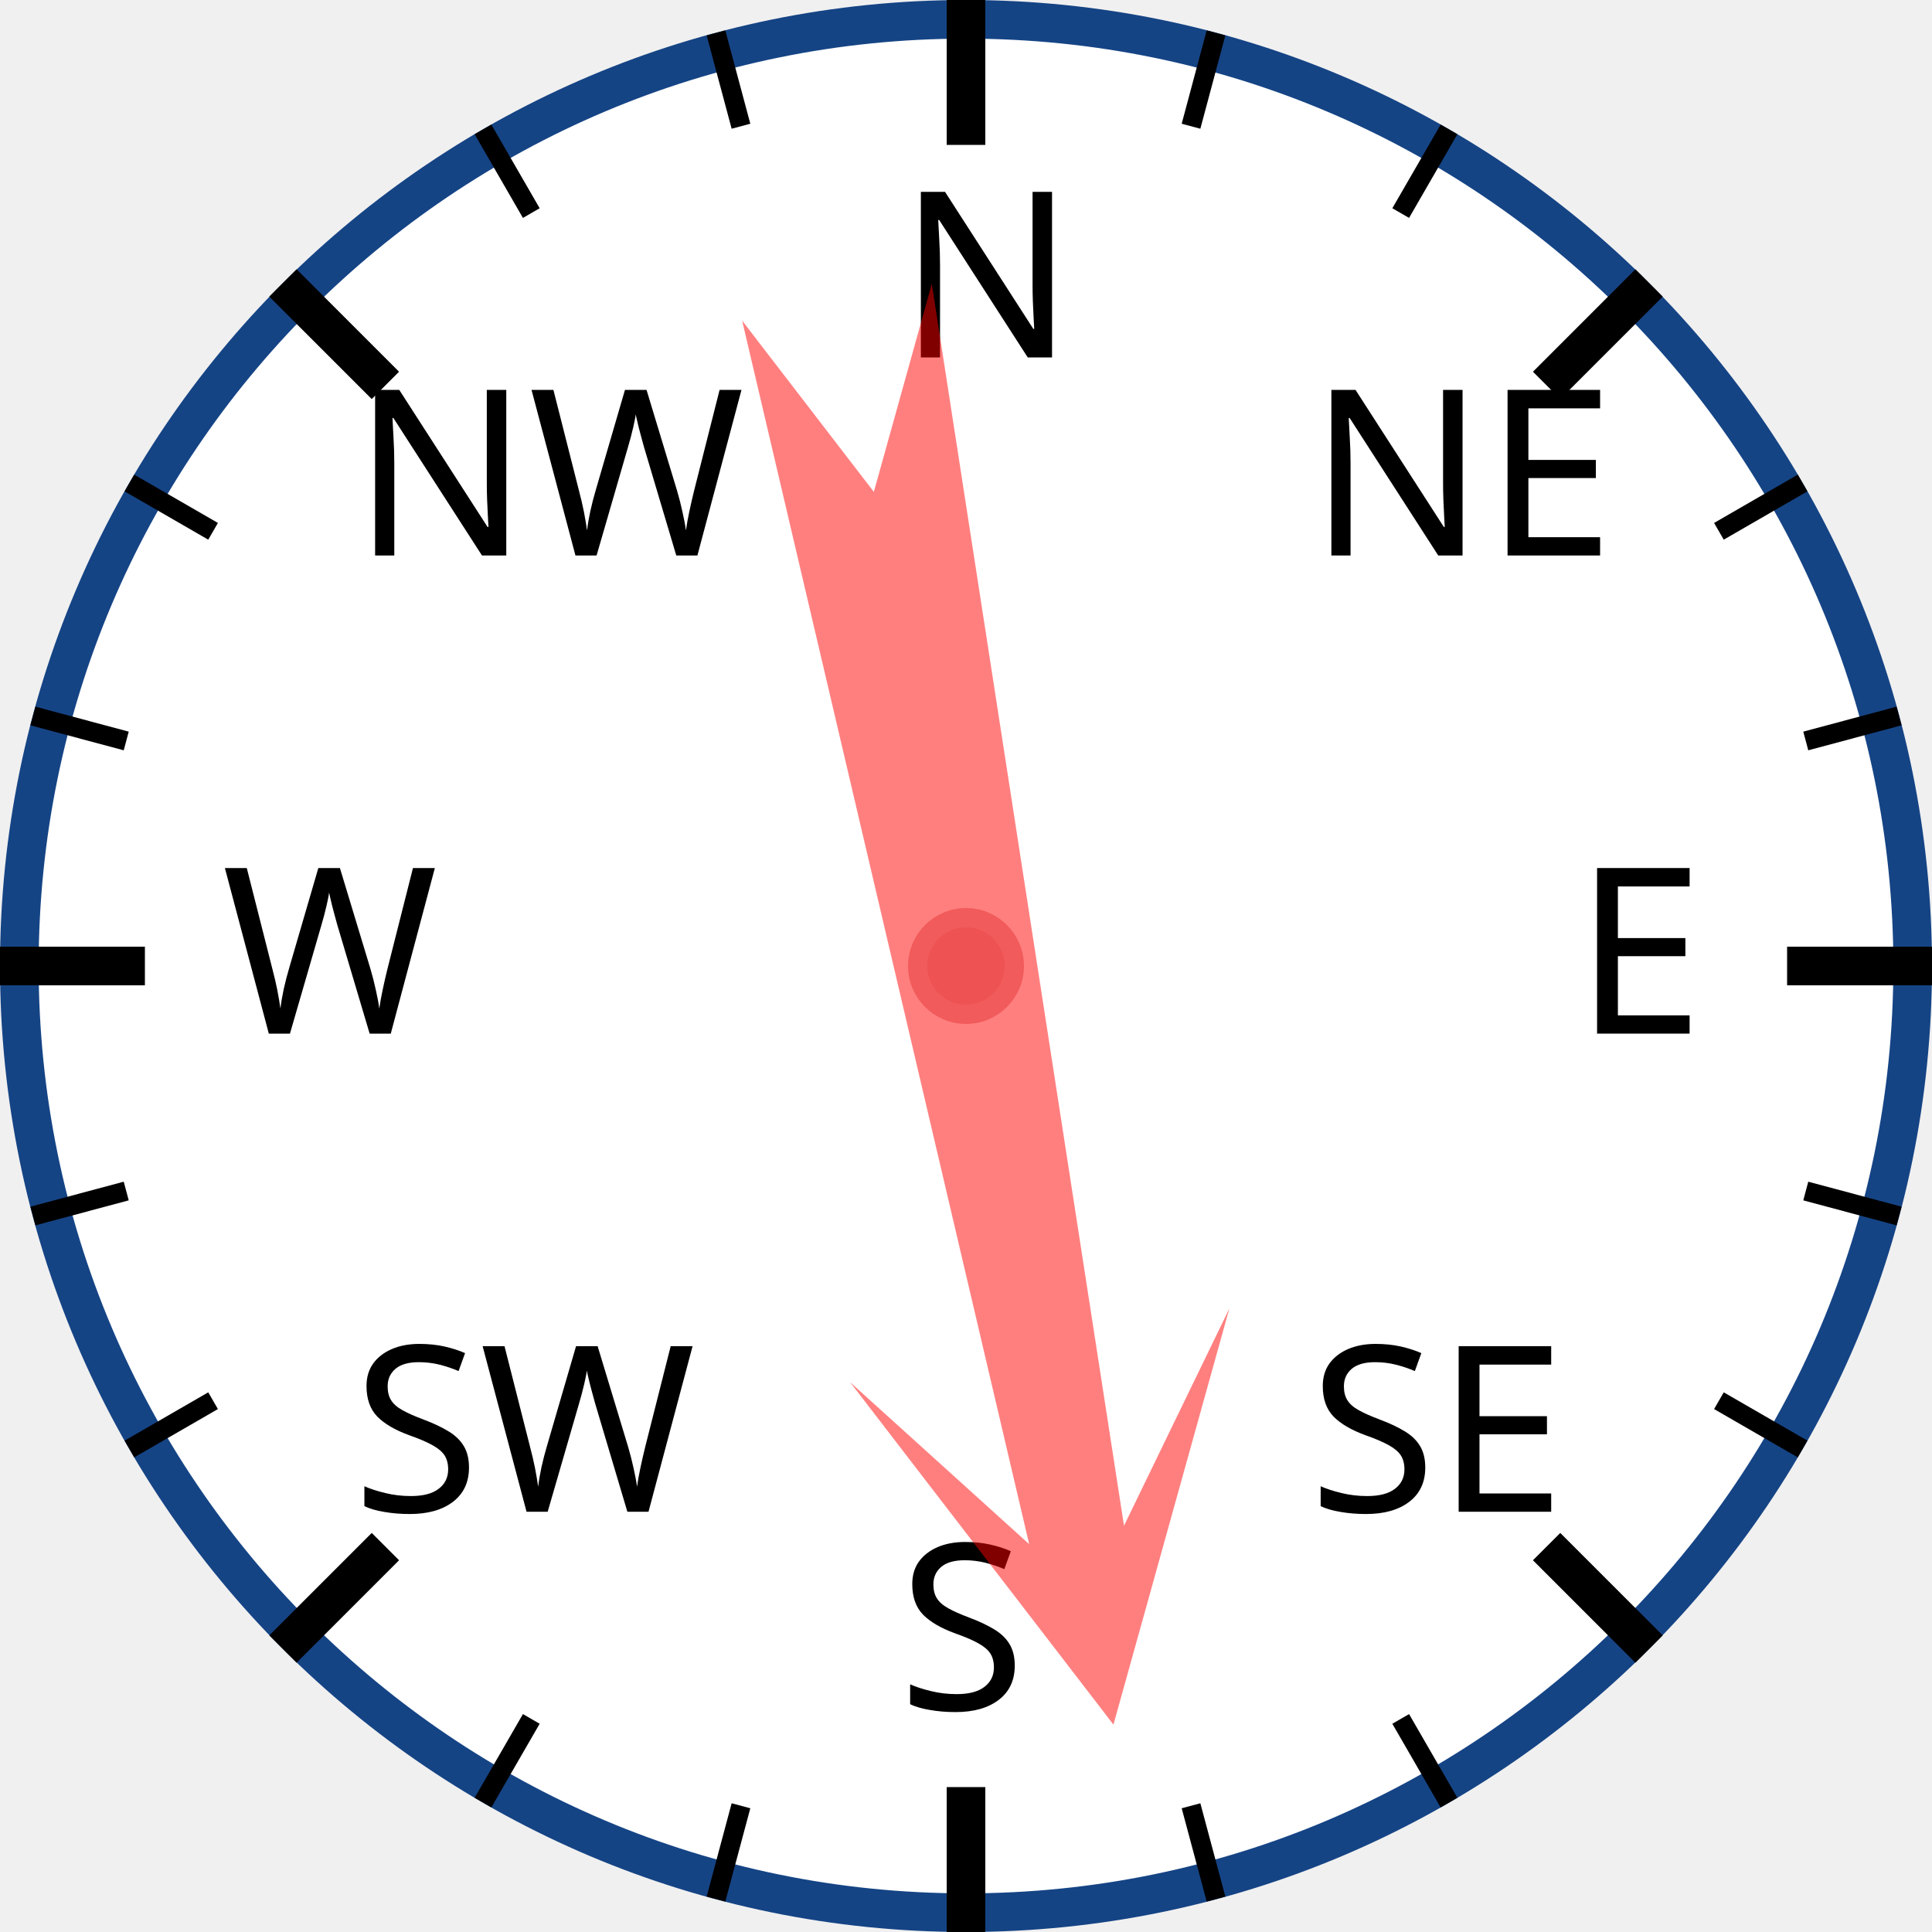
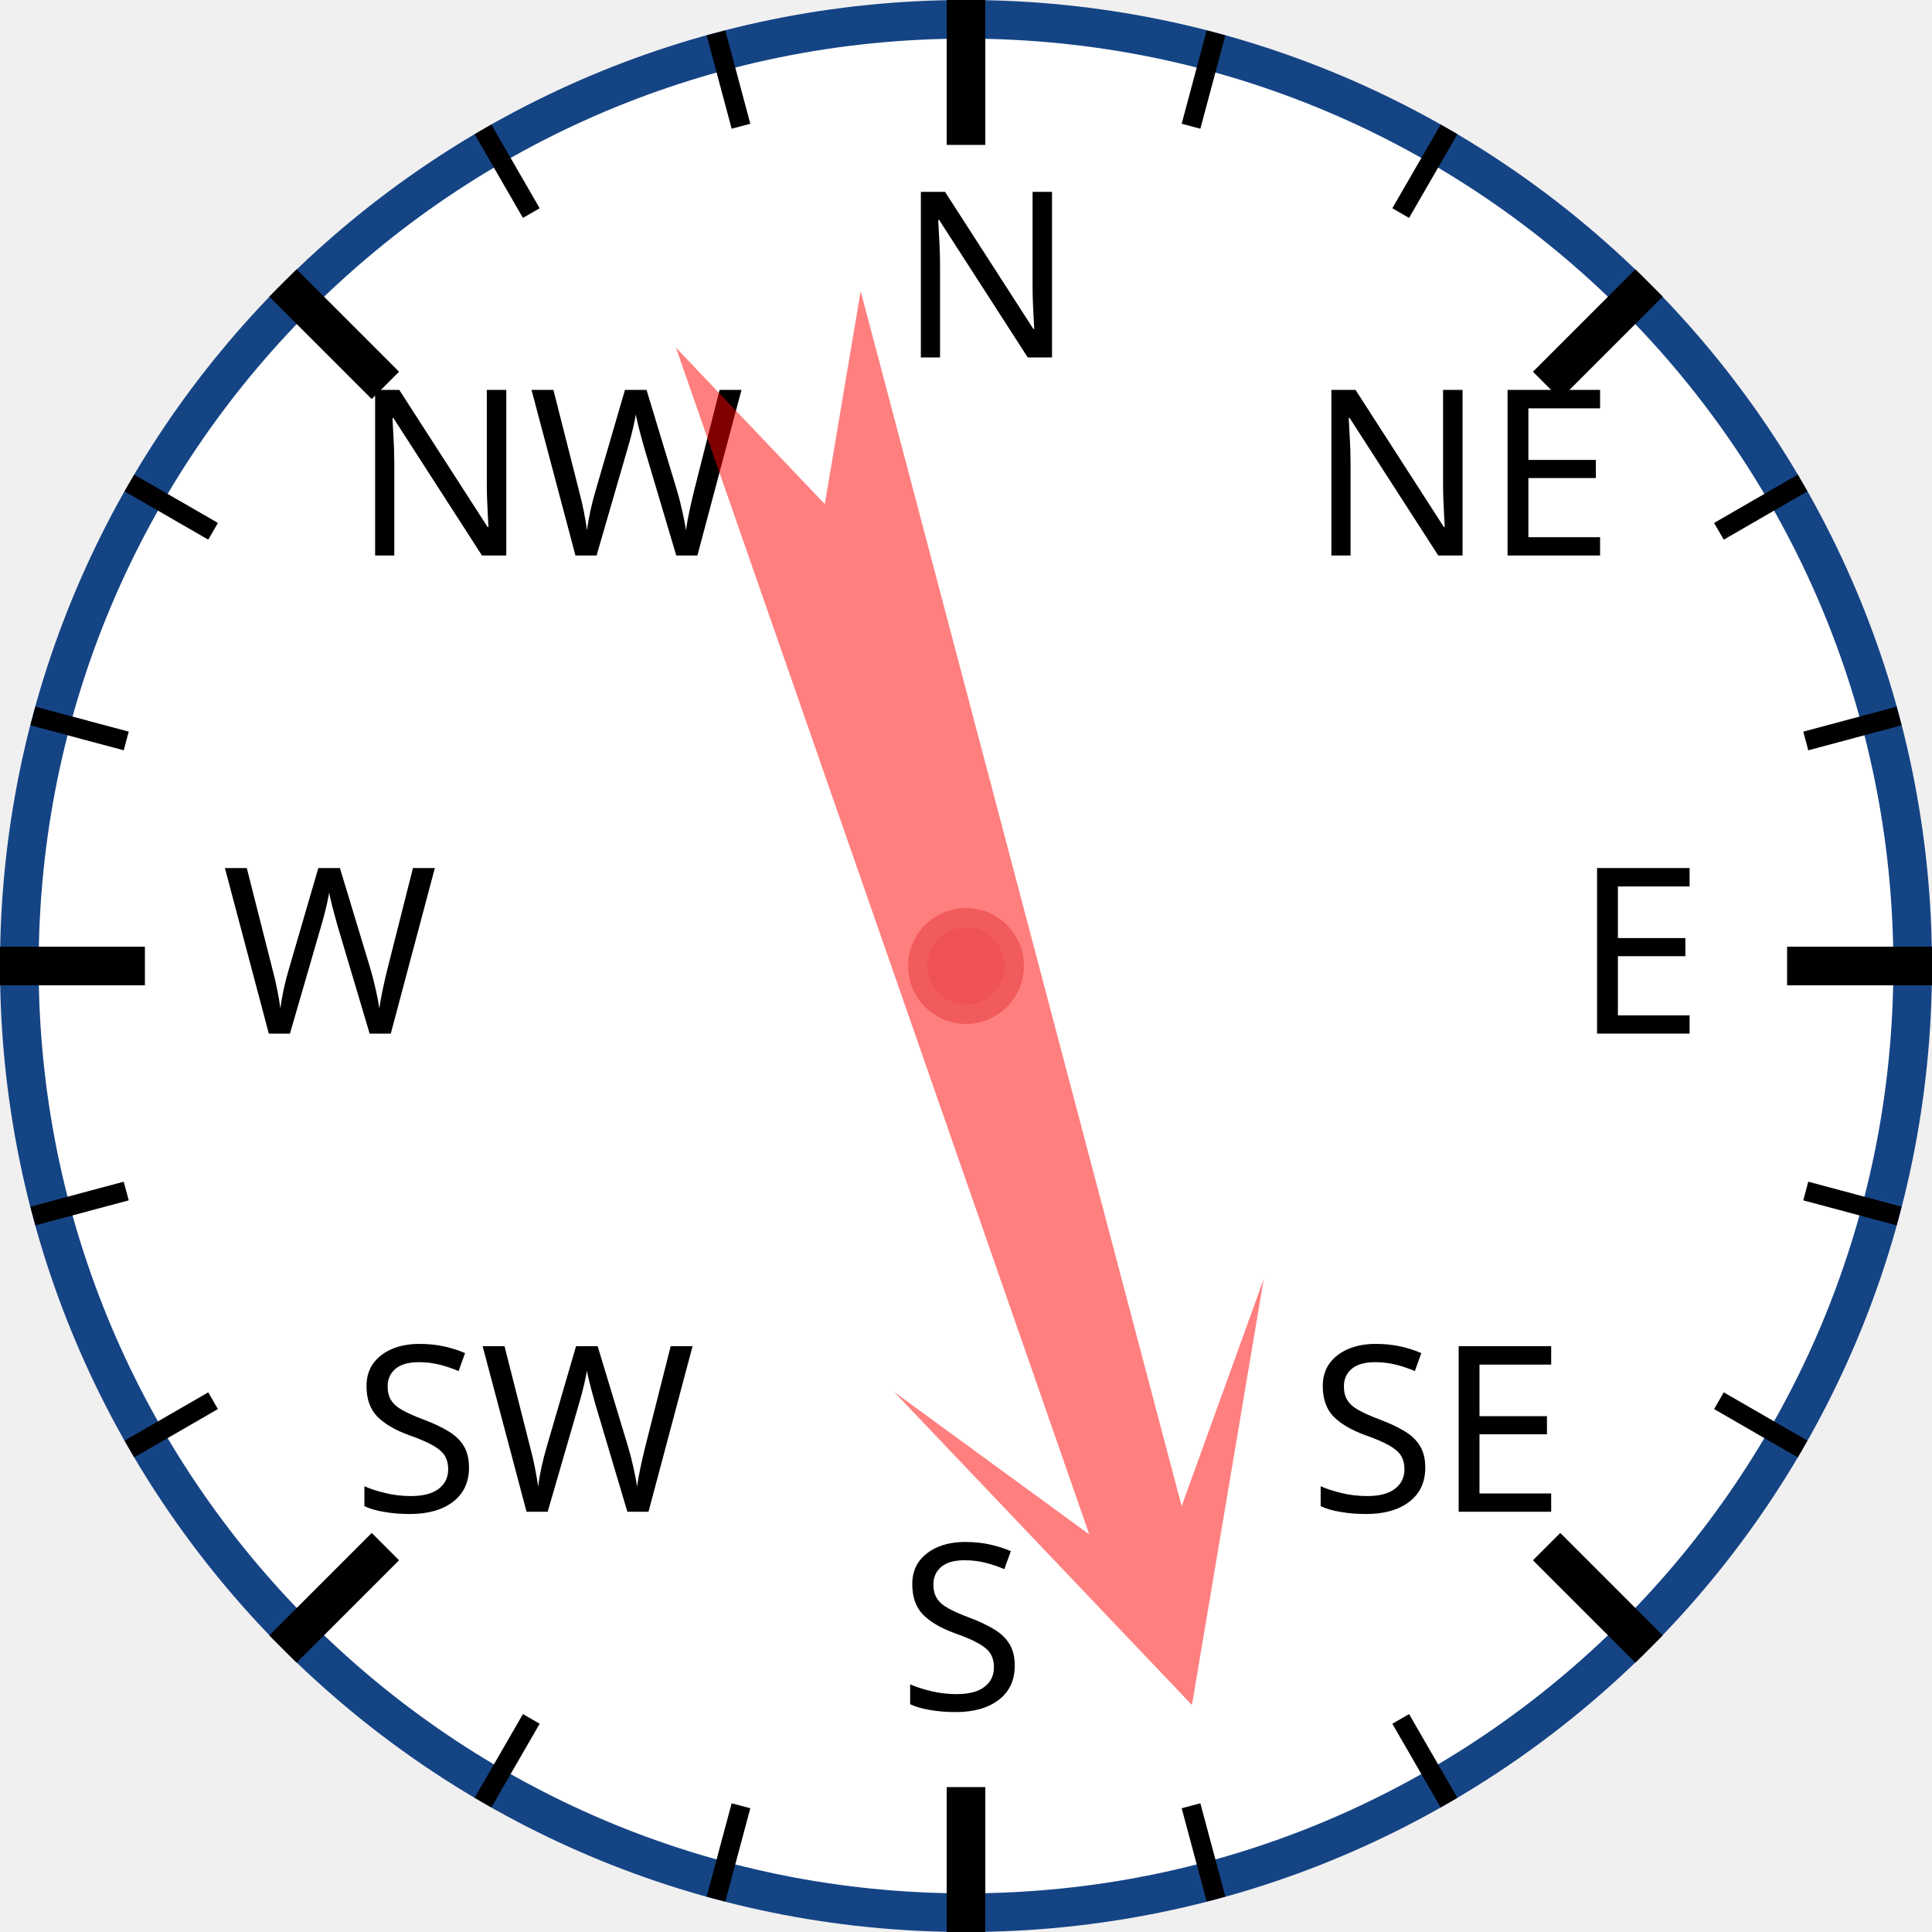
<svg xmlns="http://www.w3.org/2000/svg" width="120px" height="120px" viewBox="0 0 200 200">
  <circle cx="100" cy="100" r="98" style="fill: white; stroke: #154485; stroke-width: 4;" />
  <text x="93.0" y="37.0" style="font-family: sans-serif; font-size: 18pt;">N</text>
  <line x1="100.0" y1="0.0" x2="100.0" y2="15.0" style="stroke: black; stroke-width: 4;" />
  <line x1="74.118" y1="3.407" x2="76.706" y2="13.067" style="stroke: black; stroke-width: 2;" />
  <line x1="50" y1="13.397" x2="55" y2="22.058" style="stroke: black; stroke-width: 2;" />
  <text x="36.503" y="57.503" style="font-family: sans-serif; font-size: 18pt;">NW</text>
  <line x1="29.289" y1="29.289" x2="39.896" y2="39.896" style="stroke: black; stroke-width: 4;" />
  <line x1="13.397" y1="50" x2="22.058" y2="55" style="stroke: black; stroke-width: 2;" />
  <line x1="3.407" y1="74.118" x2="13.067" y2="76.706" style="stroke: black; stroke-width: 2;" />
  <text x="23.0" y="107.0" style="font-family: sans-serif; font-size: 18pt;">W</text>
  <line x1="0.0" y1="100.0" x2="15.0" y2="100.0" style="stroke: black; stroke-width: 4;" />
  <line x1="3.407" y1="125.882" x2="13.067" y2="123.294" style="stroke: black; stroke-width: 2;" />
  <line x1="13.397" y1="150" x2="22.058" y2="145" style="stroke: black; stroke-width: 2;" />
  <text x="36.503" y="156.497" style="font-family: sans-serif; font-size: 18pt;">SW</text>
  <line x1="29.289" y1="170.711" x2="39.896" y2="160.104" style="stroke: black; stroke-width: 4;" />
  <line x1="50" y1="186.603" x2="55" y2="177.942" style="stroke: black; stroke-width: 2;" />
  <line x1="74.118" y1="196.593" x2="76.706" y2="186.933" style="stroke: black; stroke-width: 2;" />
  <text x="93" y="177.0" style="font-family: sans-serif; font-size: 18pt;">S</text>
  <line x1="100" y1="200.0" x2="100" y2="185.0" style="stroke: black; stroke-width: 4;" />
  <line x1="125.882" y1="196.593" x2="123.294" y2="186.933" style="stroke: black; stroke-width: 2;" />
  <line x1="150.0" y1="186.603" x2="145.0" y2="177.942" style="stroke: black; stroke-width: 2;" />
  <text x="135.497" y="156.497" style="font-family: sans-serif; font-size: 18pt;">SE</text>
  <line x1="170.711" y1="170.711" x2="160.104" y2="160.104" style="stroke: black; stroke-width: 4;" />
  <line x1="186.603" y1="150" x2="177.942" y2="145" style="stroke: black; stroke-width: 2;" />
  <line x1="196.593" y1="125.882" x2="186.933" y2="123.294" style="stroke: black; stroke-width: 2;" />
  <text x="163.0" y="107" style="font-family: sans-serif; font-size: 18pt;">E</text>
  <line x1="200.0" y1="100" x2="185.0" y2="100" style="stroke: black; stroke-width: 4;" />
  <line x1="196.593" y1="74.118" x2="186.933" y2="76.706" style="stroke: black; stroke-width: 2;" />
  <line x1="186.603" y1="50" x2="177.942" y2="55" style="stroke: black; stroke-width: 2;" />
  <text x="135.497" y="57.503" style="font-family: sans-serif; font-size: 18pt;">NE</text>
  <line x1="170.711" y1="29.289" x2="160.104" y2="39.896" style="stroke: black; stroke-width: 4;" />
  <line x1="150" y1="13.397" x2="145" y2="22.058" style="stroke: black; stroke-width: 2;" />
  <line x1="125.882" y1="3.407" x2="123.294" y2="13.067" style="stroke: black; stroke-width: 2;" />
-   <polygon points="100 20 120 60 105 40 110 170 100 150 90 170 95 40 80 60" style="fill: red; fill-opacity: 0.5;" transform="rotate(169,100,100)" />
+   <polygon points="100 20 120 60 105 40 110 170 100 150 90 170 95 40 80 60" style="fill: red; fill-opacity: 0.5;" transform="rotate(163,100,100)" />
  <circle cx="100" cy="100" r="5" style="fill: #EE5252; stroke: #F25B5B; stroke-width: 2;" />
</svg>
